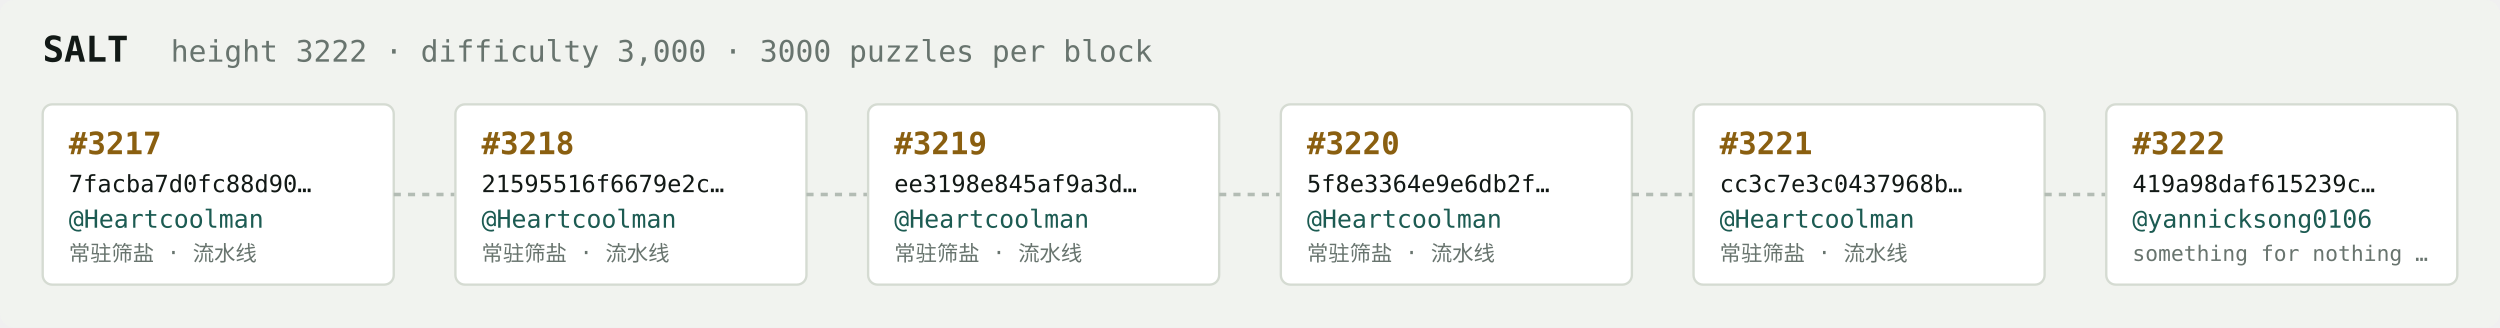
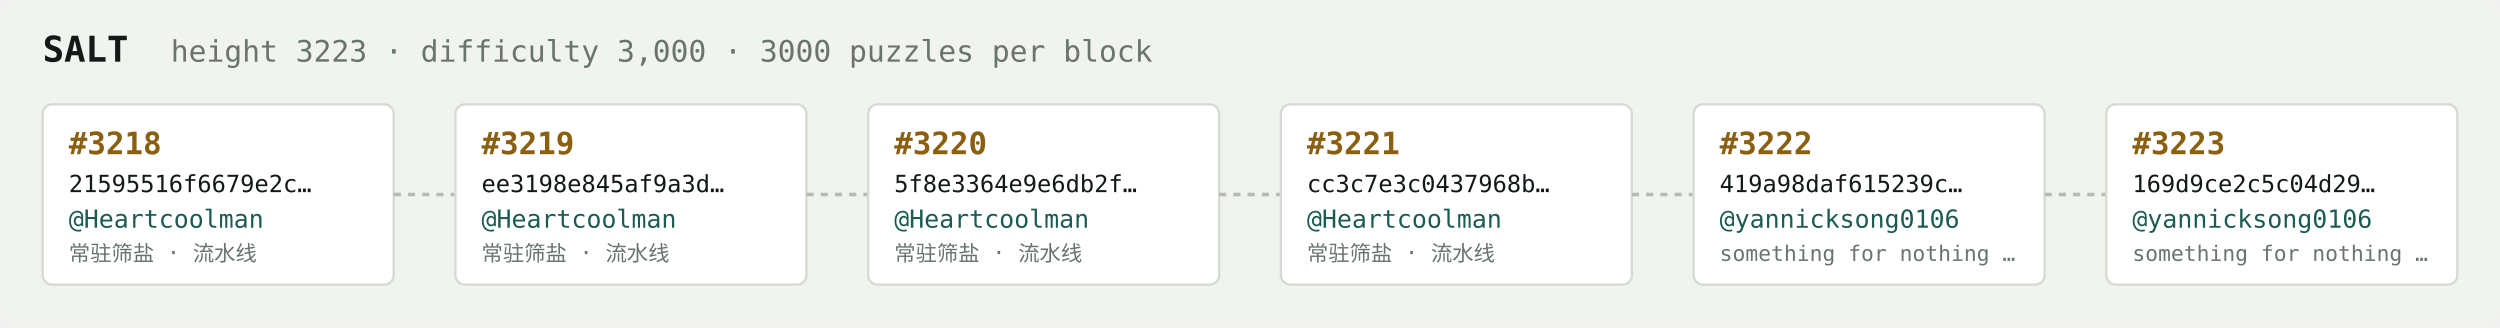
<svg xmlns="http://www.w3.org/2000/svg" width="1054" height="138" viewBox="0 0 1054 138" font-family="ui-monospace,SFMono-Regular,Menlo,monospace">
  <rect fill="#f1f3ef" width="1054" height="138" rx="6" />
  <text x="18" y="26" fill="#121916" font-size="15" font-weight="700">SALT</text>
-   <text x="72" y="26" fill="#68746e" font-size="12.5">height 3222 · difficulty 3,000 · 3000 puzzles per block</text>
+   <text x="72" y="26" fill="#68746e" font-size="12.5">height 3223 · difficulty 3,000 · 3000 puzzles per block</text>
  <rect x="18" y="44" width="148" height="76" rx="4" fill="#ffffff" stroke="#d5dbd2" stroke-width="1" />
-   <text x="29" y="65" fill="#8a5f10" font-size="13" font-weight="700">#3217</text>
-   <text x="29" y="81" fill="#121916" font-size="10">7facba7d0fc88d90…</text>
+   <text x="29" y="65" fill="#8a5f10" font-size="13" font-weight="700">#3218</text>
+   <text x="29" y="81" fill="#121916" font-size="10">21595516f6679e2c…</text>
  <text x="29" y="96" fill="#1c5b52" font-size="10.5">@Heartcoolman</text>
  <text x="29" y="110" fill="#68746e" font-size="9">常驻筛盐 · 流水线</text>
  <line x1="166" y1="82.0" x2="192" y2="82.0" stroke="#b3bcb4" stroke-width="1.5" stroke-dasharray="3 3" />
  <rect x="192" y="44" width="148" height="76" rx="4" fill="#ffffff" stroke="#d5dbd2" stroke-width="1" />
-   <text x="203" y="65" fill="#8a5f10" font-size="13" font-weight="700">#3218</text>
-   <text x="203" y="81" fill="#121916" font-size="10">21595516f6679e2c…</text>
+   <text x="203" y="65" fill="#8a5f10" font-size="13" font-weight="700">#3219</text>
+   <text x="203" y="81" fill="#121916" font-size="10">ee3198e845af9a3d…</text>
  <text x="203" y="96" fill="#1c5b52" font-size="10.5">@Heartcoolman</text>
  <text x="203" y="110" fill="#68746e" font-size="9">常驻筛盐 · 流水线</text>
  <line x1="340" y1="82.0" x2="366" y2="82.0" stroke="#b3bcb4" stroke-width="1.5" stroke-dasharray="3 3" />
  <rect x="366" y="44" width="148" height="76" rx="4" fill="#ffffff" stroke="#d5dbd2" stroke-width="1" />
-   <text x="377" y="65" fill="#8a5f10" font-size="13" font-weight="700">#3219</text>
-   <text x="377" y="81" fill="#121916" font-size="10">ee3198e845af9a3d…</text>
+   <text x="377" y="65" fill="#8a5f10" font-size="13" font-weight="700">#3220</text>
+   <text x="377" y="81" fill="#121916" font-size="10">5f8e3364e9e6db2f…</text>
  <text x="377" y="96" fill="#1c5b52" font-size="10.5">@Heartcoolman</text>
  <text x="377" y="110" fill="#68746e" font-size="9">常驻筛盐 · 流水线</text>
  <line x1="514" y1="82.0" x2="540" y2="82.0" stroke="#b3bcb4" stroke-width="1.5" stroke-dasharray="3 3" />
  <rect x="540" y="44" width="148" height="76" rx="4" fill="#ffffff" stroke="#d5dbd2" stroke-width="1" />
-   <text x="551" y="65" fill="#8a5f10" font-size="13" font-weight="700">#3220</text>
-   <text x="551" y="81" fill="#121916" font-size="10">5f8e3364e9e6db2f…</text>
+   <text x="551" y="65" fill="#8a5f10" font-size="13" font-weight="700">#3221</text>
+   <text x="551" y="81" fill="#121916" font-size="10">cc3c7e3c0437968b…</text>
  <text x="551" y="96" fill="#1c5b52" font-size="10.5">@Heartcoolman</text>
  <text x="551" y="110" fill="#68746e" font-size="9">常驻筛盐 · 流水线</text>
  <line x1="688" y1="82.0" x2="714" y2="82.0" stroke="#b3bcb4" stroke-width="1.5" stroke-dasharray="3 3" />
  <rect x="714" y="44" width="148" height="76" rx="4" fill="#ffffff" stroke="#d5dbd2" stroke-width="1" />
-   <text x="725" y="65" fill="#8a5f10" font-size="13" font-weight="700">#3221</text>
-   <text x="725" y="81" fill="#121916" font-size="10">cc3c7e3c0437968b…</text>
-   <text x="725" y="96" fill="#1c5b52" font-size="10.5">@Heartcoolman</text>
-   <text x="725" y="110" fill="#68746e" font-size="9">常驻筛盐 · 流水线</text>
+   <text x="725" y="65" fill="#8a5f10" font-size="13" font-weight="700">#3222</text>
+   <text x="725" y="81" fill="#121916" font-size="10">419a98daf615239c…</text>
+   <text x="725" y="96" fill="#1c5b52" font-size="10.5">@yannicksong0106</text>
+   <text x="725" y="110" fill="#68746e" font-size="9">something for nothing …</text>
  <line x1="862" y1="82.0" x2="888" y2="82.0" stroke="#b3bcb4" stroke-width="1.5" stroke-dasharray="3 3" />
  <rect x="888" y="44" width="148" height="76" rx="4" fill="#ffffff" stroke="#d5dbd2" stroke-width="1" />
-   <text x="899" y="65" fill="#8a5f10" font-size="13" font-weight="700">#3222</text>
-   <text x="899" y="81" fill="#121916" font-size="10">419a98daf615239c…</text>
+   <text x="899" y="65" fill="#8a5f10" font-size="13" font-weight="700">#3223</text>
+   <text x="899" y="81" fill="#121916" font-size="10">169d9ce2c5c04d29…</text>
  <text x="899" y="96" fill="#1c5b52" font-size="10.5">@yannicksong0106</text>
  <text x="899" y="110" fill="#68746e" font-size="9">something for nothing …</text>
</svg>
